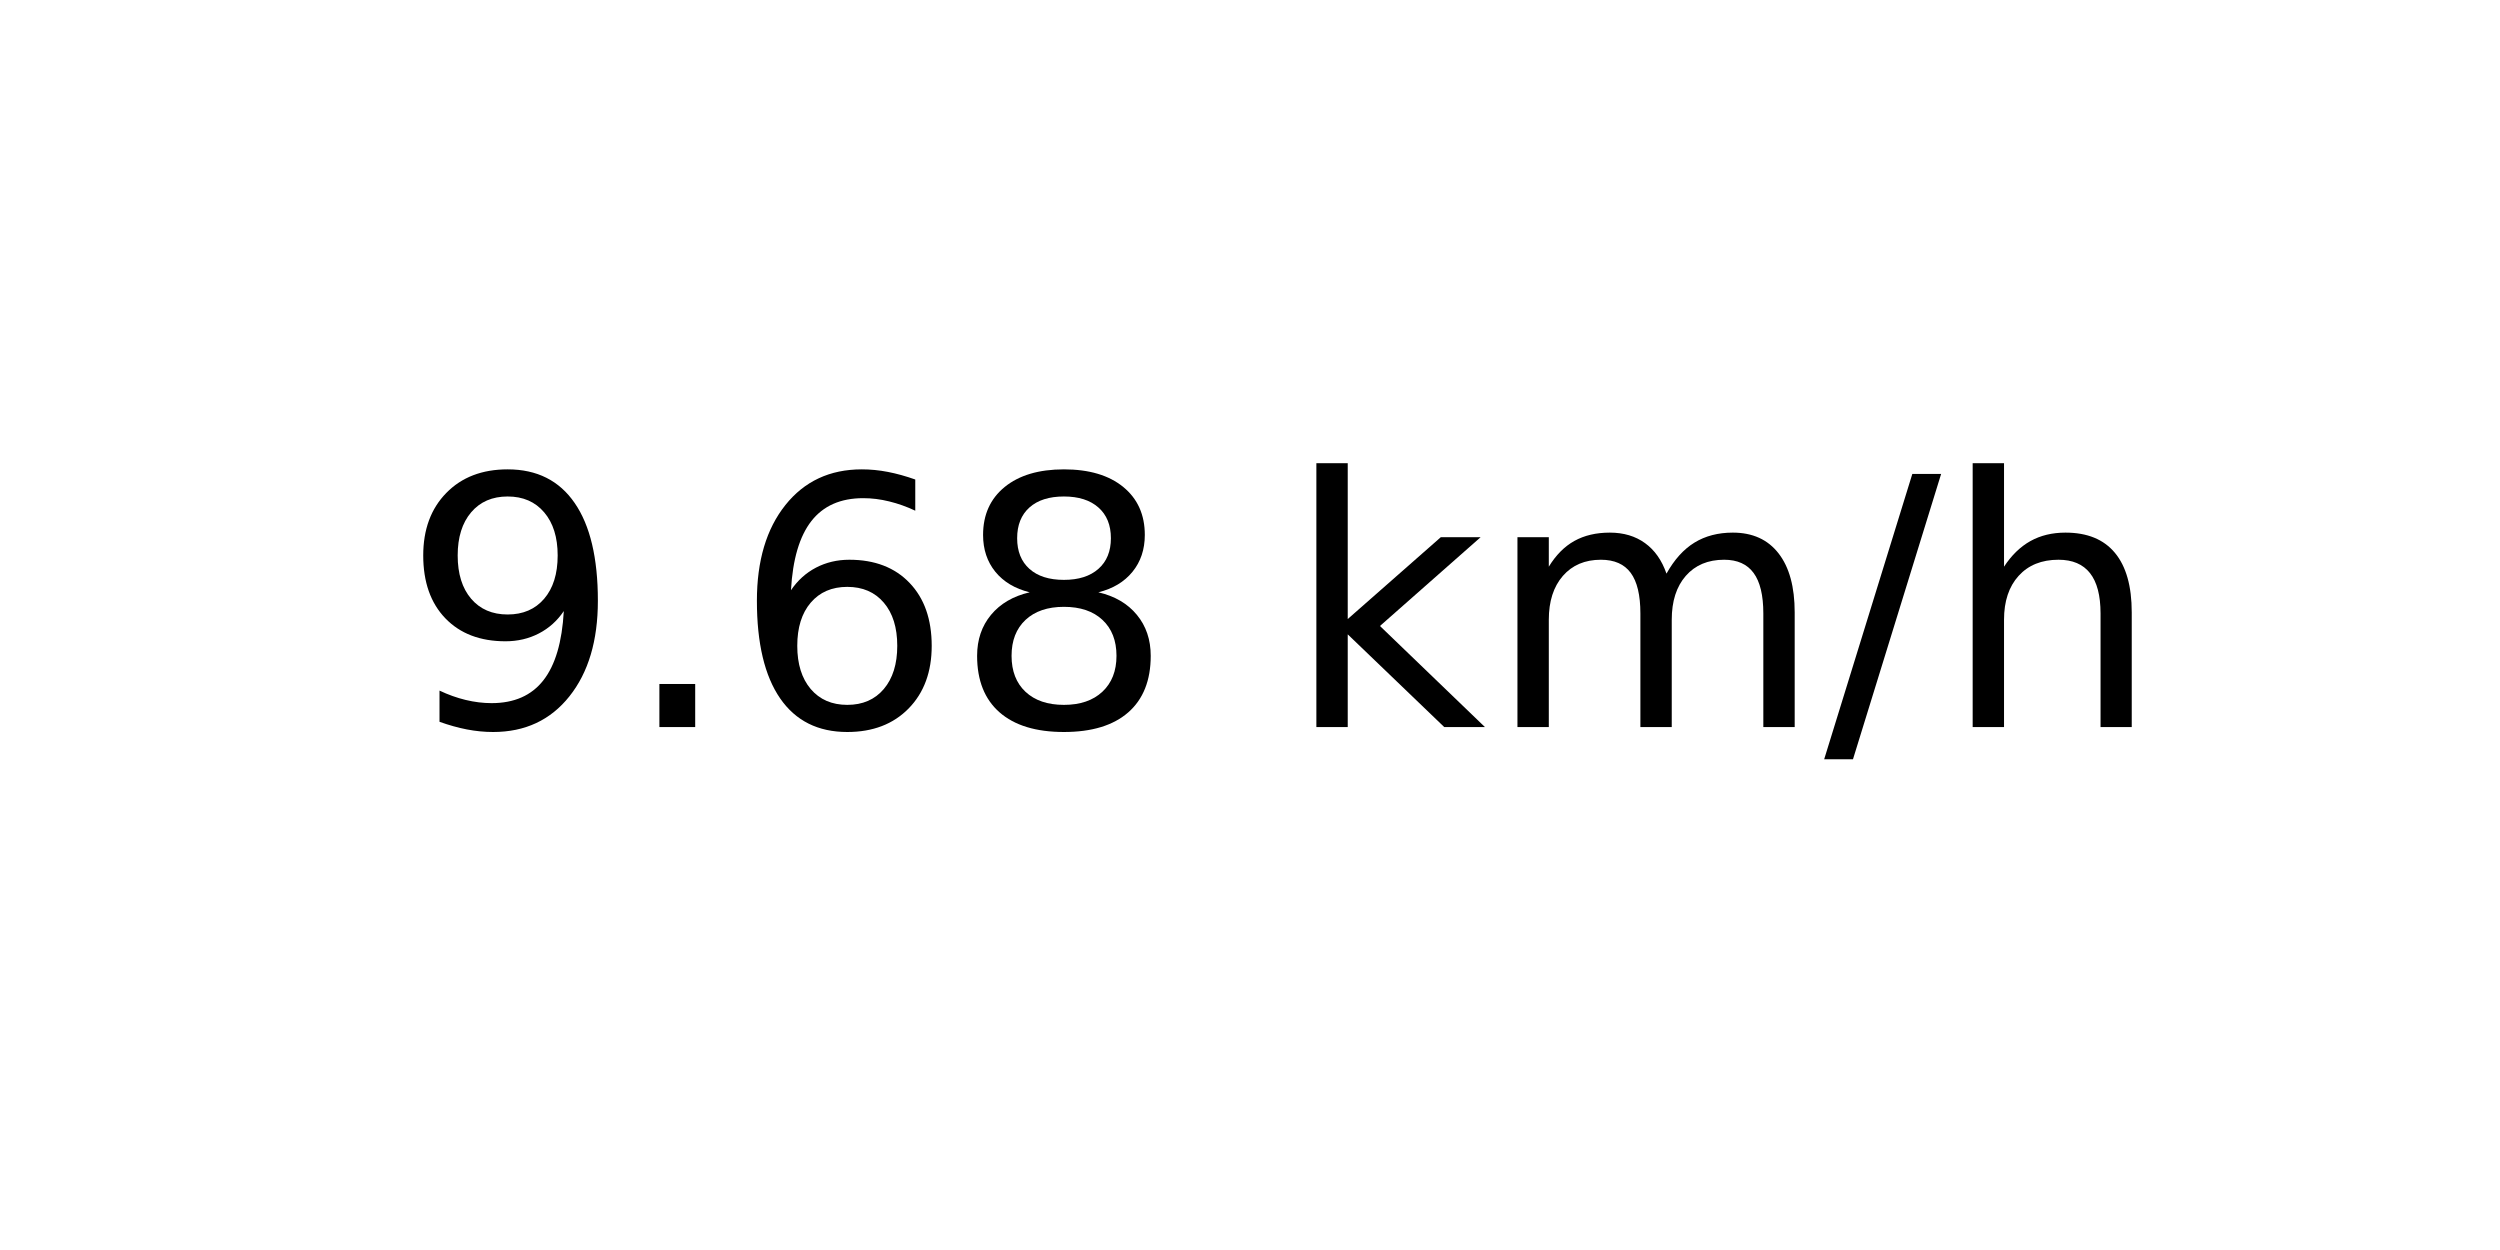
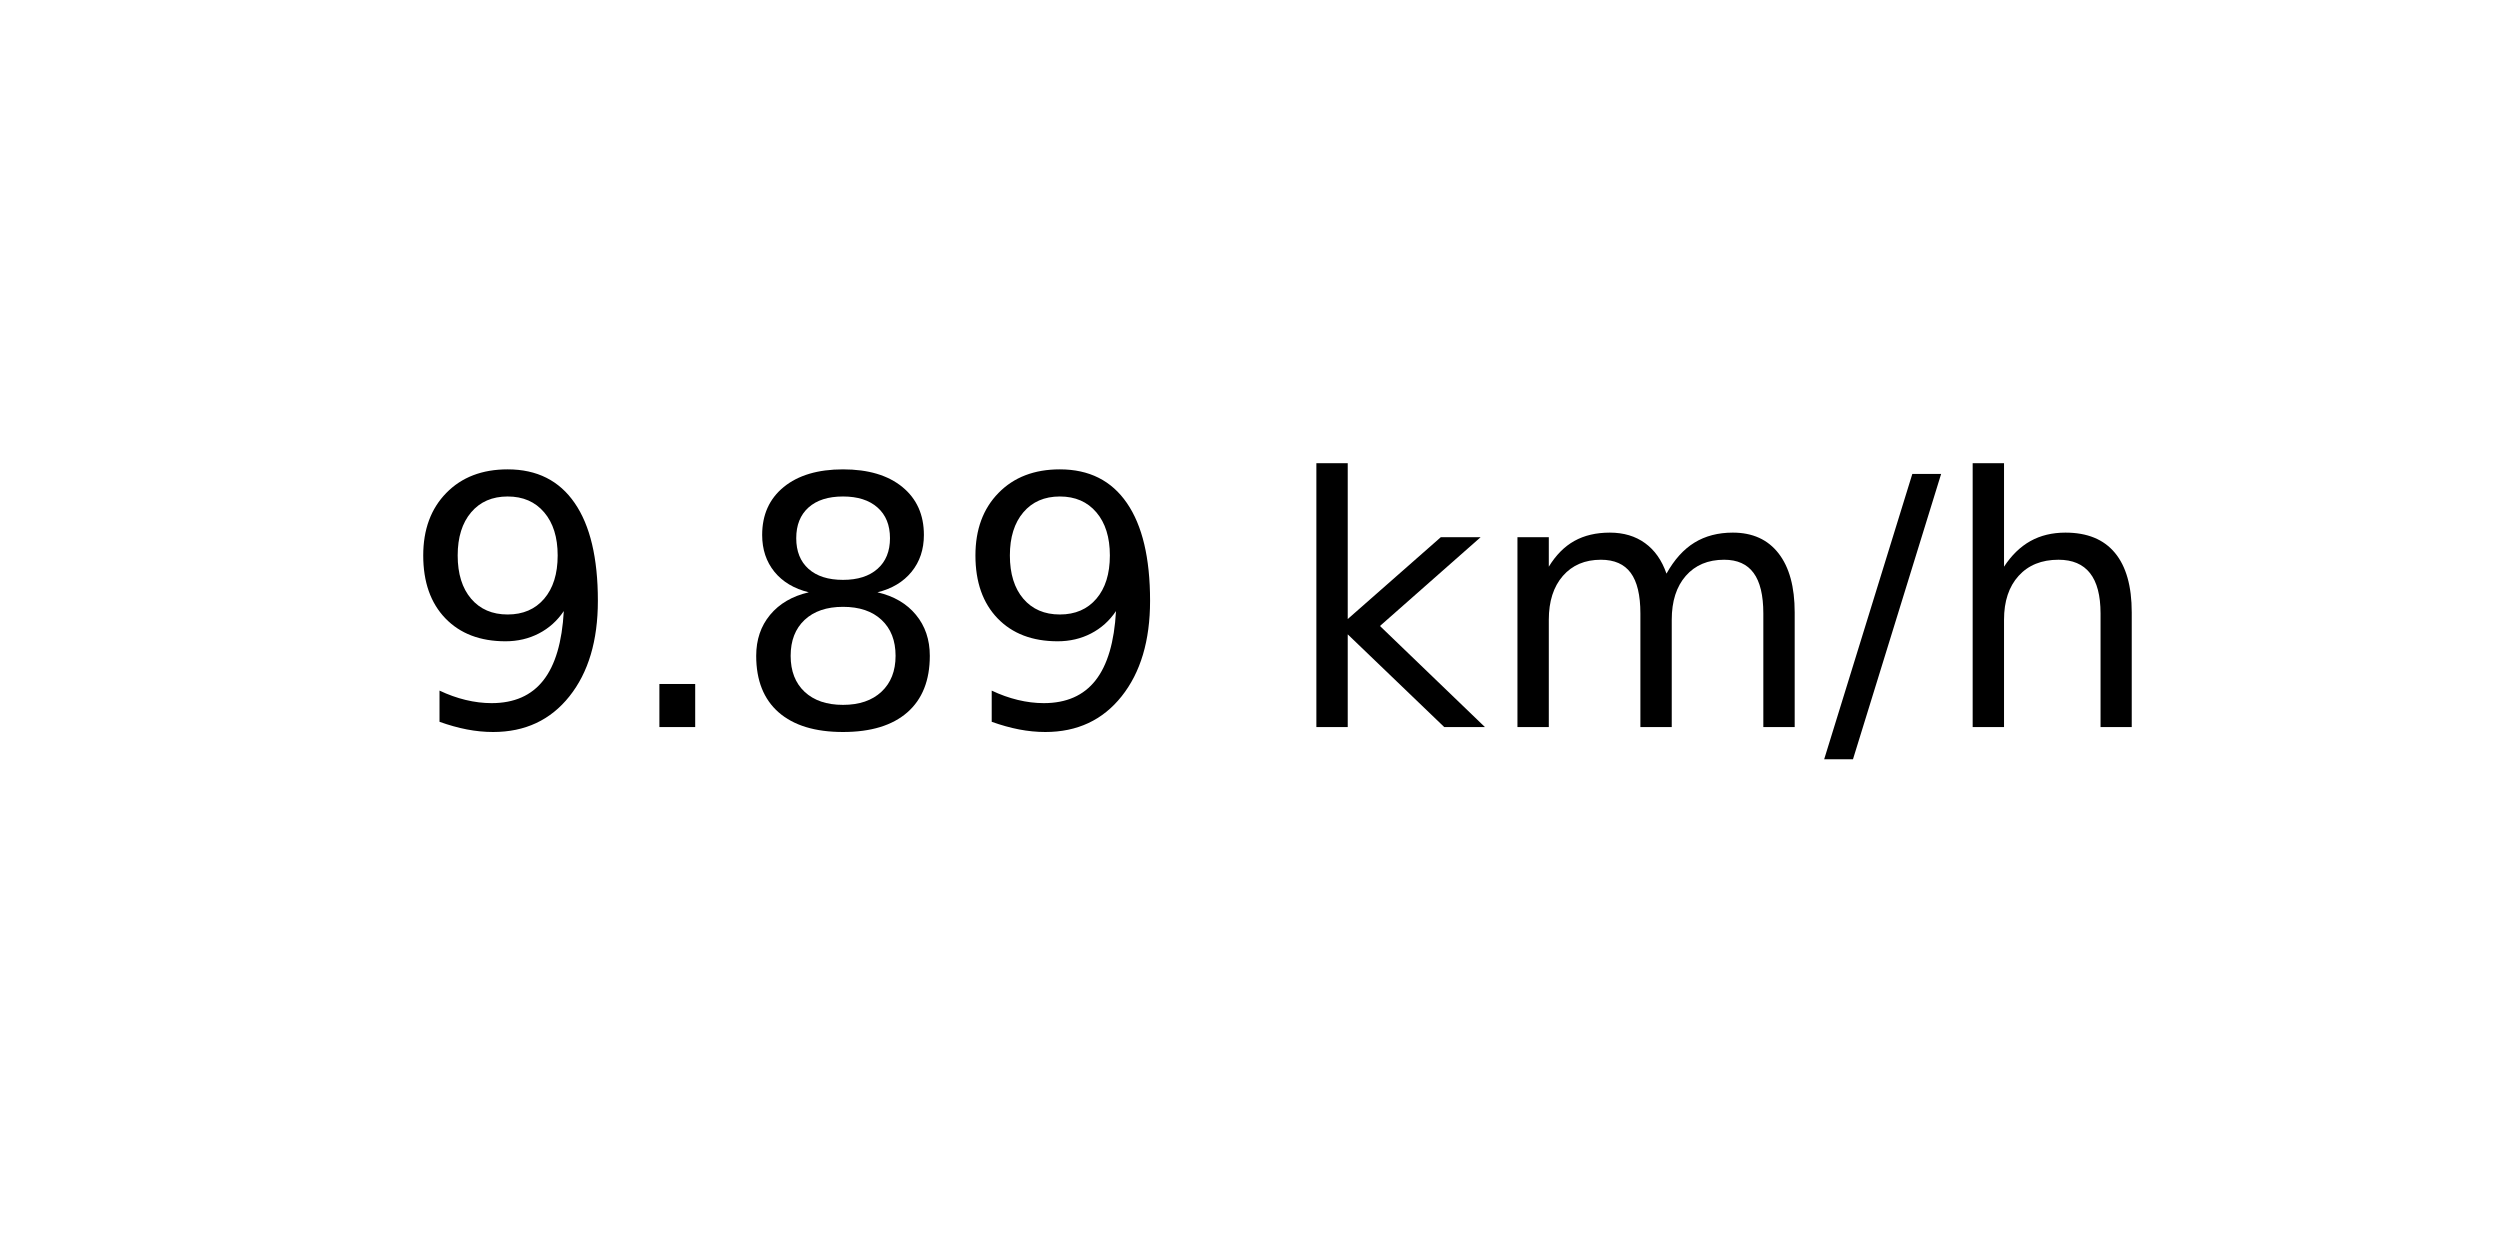
<svg xmlns="http://www.w3.org/2000/svg" xmlns:xlink="http://www.w3.org/1999/xlink" width="72pt" height="36pt" viewBox="0 0 72 36" version="1.1">
  <defs>
    <style type="text/css">*{stroke-linejoin: round; stroke-linecap: butt}</style>
  </defs>
  <g id="figure_1">
    <g id="axes_1">
      <g id="text_1">
        <g transform="translate(11.55937 20.93937) scale(0.1 -0.1)">
          <defs>
            <path id="DejaVuSans-39" d="M 703 97  L 703 672  Q 941 559 1184 500  Q 1428 441 1663 441  Q 2288 441 2617 861  Q 2947 1281 2994 2138  Q 2813 1869 2534 1725  Q 2256 1581 1919 1581  Q 1219 1581 811 2004  Q 403 2428 403 3163  Q 403 3881 828 4315  Q 1253 4750 1959 4750  Q 2769 4750 3195 4129  Q 3622 3509 3622 2328  Q 3622 1225 3098 567  Q 2575 -91 1691 -91  Q 1453 -91 1209 -44  Q 966 3 703 97  z M 1959 2075  Q 2384 2075 2632 2365  Q 2881 2656 2881 3163  Q 2881 3666 2632 3958  Q 2384 4250 1959 4250  Q 1534 4250 1286 3958  Q 1038 3666 1038 3163  Q 1038 2656 1286 2365  Q 1534 2075 1959 2075  z " transform="scale(0.015625)" />
            <path id="DejaVuSans-2e" d="M 684 794  L 1344 794  L 1344 0  L 684 0  L 684 794  z " transform="scale(0.015625)" />
-             <path id="DejaVuSans-36" d="M 2113 2584  Q 1688 2584 1439 2293  Q 1191 2003 1191 1497  Q 1191 994 1439 701  Q 1688 409 2113 409  Q 2538 409 2786 701  Q 3034 994 3034 1497  Q 3034 2003 2786 2293  Q 2538 2584 2113 2584  z M 3366 4563  L 3366 3988  Q 3128 4100 2886 4159  Q 2644 4219 2406 4219  Q 1781 4219 1451 3797  Q 1122 3375 1075 2522  Q 1259 2794 1537 2939  Q 1816 3084 2150 3084  Q 2853 3084 3261 2657  Q 3669 2231 3669 1497  Q 3669 778 3244 343  Q 2819 -91 2113 -91  Q 1303 -91 875 529  Q 447 1150 447 2328  Q 447 3434 972 4092  Q 1497 4750 2381 4750  Q 2619 4750 2861 4703  Q 3103 4656 3366 4563  z " transform="scale(0.015625)" />
            <path id="DejaVuSans-38" d="M 2034 2216  Q 1584 2216 1326 1975  Q 1069 1734 1069 1313  Q 1069 891 1326 650  Q 1584 409 2034 409  Q 2484 409 2743 651  Q 3003 894 3003 1313  Q 3003 1734 2745 1975  Q 2488 2216 2034 2216  z M 1403 2484  Q 997 2584 770 2862  Q 544 3141 544 3541  Q 544 4100 942 4425  Q 1341 4750 2034 4750  Q 2731 4750 3128 4425  Q 3525 4100 3525 3541  Q 3525 3141 3298 2862  Q 3072 2584 2669 2484  Q 3125 2378 3379 2068  Q 3634 1759 3634 1313  Q 3634 634 3220 271  Q 2806 -91 2034 -91  Q 1263 -91 848 271  Q 434 634 434 1313  Q 434 1759 690 2068  Q 947 2378 1403 2484  z M 1172 3481  Q 1172 3119 1398 2916  Q 1625 2713 2034 2713  Q 2441 2713 2670 2916  Q 2900 3119 2900 3481  Q 2900 3844 2670 4047  Q 2441 4250 2034 4250  Q 1625 4250 1398 4047  Q 1172 3844 1172 3481  z " transform="scale(0.015625)" />
            <path id="DejaVuSans-20" transform="scale(0.015625)" />
            <path id="DejaVuSans-6b" d="M 581 4863  L 1159 4863  L 1159 1991  L 2875 3500  L 3609 3500  L 1753 1863  L 3688 0  L 2938 0  L 1159 1709  L 1159 0  L 581 0  L 581 4863  z " transform="scale(0.015625)" />
            <path id="DejaVuSans-6d" d="M 3328 2828  Q 3544 3216 3844 3400  Q 4144 3584 4550 3584  Q 5097 3584 5394 3201  Q 5691 2819 5691 2113  L 5691 0  L 5113 0  L 5113 2094  Q 5113 2597 4934 2840  Q 4756 3084 4391 3084  Q 3944 3084 3684 2787  Q 3425 2491 3425 1978  L 3425 0  L 2847 0  L 2847 2094  Q 2847 2600 2669 2842  Q 2491 3084 2119 3084  Q 1678 3084 1418 2786  Q 1159 2488 1159 1978  L 1159 0  L 581 0  L 581 3500  L 1159 3500  L 1159 2956  Q 1356 3278 1631 3431  Q 1906 3584 2284 3584  Q 2666 3584 2933 3390  Q 3200 3197 3328 2828  z " transform="scale(0.015625)" />
            <path id="DejaVuSans-2f" d="M 1625 4666  L 2156 4666  L 531 -594  L 0 -594  L 1625 4666  z " transform="scale(0.015625)" />
            <path id="DejaVuSans-68" d="M 3513 2113  L 3513 0  L 2938 0  L 2938 2094  Q 2938 2591 2744 2837  Q 2550 3084 2163 3084  Q 1697 3084 1428 2787  Q 1159 2491 1159 1978  L 1159 0  L 581 0  L 581 4863  L 1159 4863  L 1159 2956  Q 1366 3272 1645 3428  Q 1925 3584 2291 3584  Q 2894 3584 3203 3211  Q 3513 2838 3513 2113  z " transform="scale(0.015625)" />
          </defs>
          <use xlink:href="#DejaVuSans-39" />
          <use xlink:href="#DejaVuSans-2e" x="63.623" />
-           <use xlink:href="#DejaVuSans-36" x="95.41" />
-           <use xlink:href="#DejaVuSans-38" x="159.033" />
+           <use xlink:href="#DejaVuSans-38" x="95.41" />
+           <use xlink:href="#DejaVuSans-39" x="159.033" />
          <use xlink:href="#DejaVuSans-20" x="222.656" />
          <use xlink:href="#DejaVuSans-6b" x="254.443" />
          <use xlink:href="#DejaVuSans-6d" x="312.354" />
          <use xlink:href="#DejaVuSans-2f" x="409.766" />
          <use xlink:href="#DejaVuSans-68" x="443.457" />
        </g>
      </g>
    </g>
  </g>
</svg>
